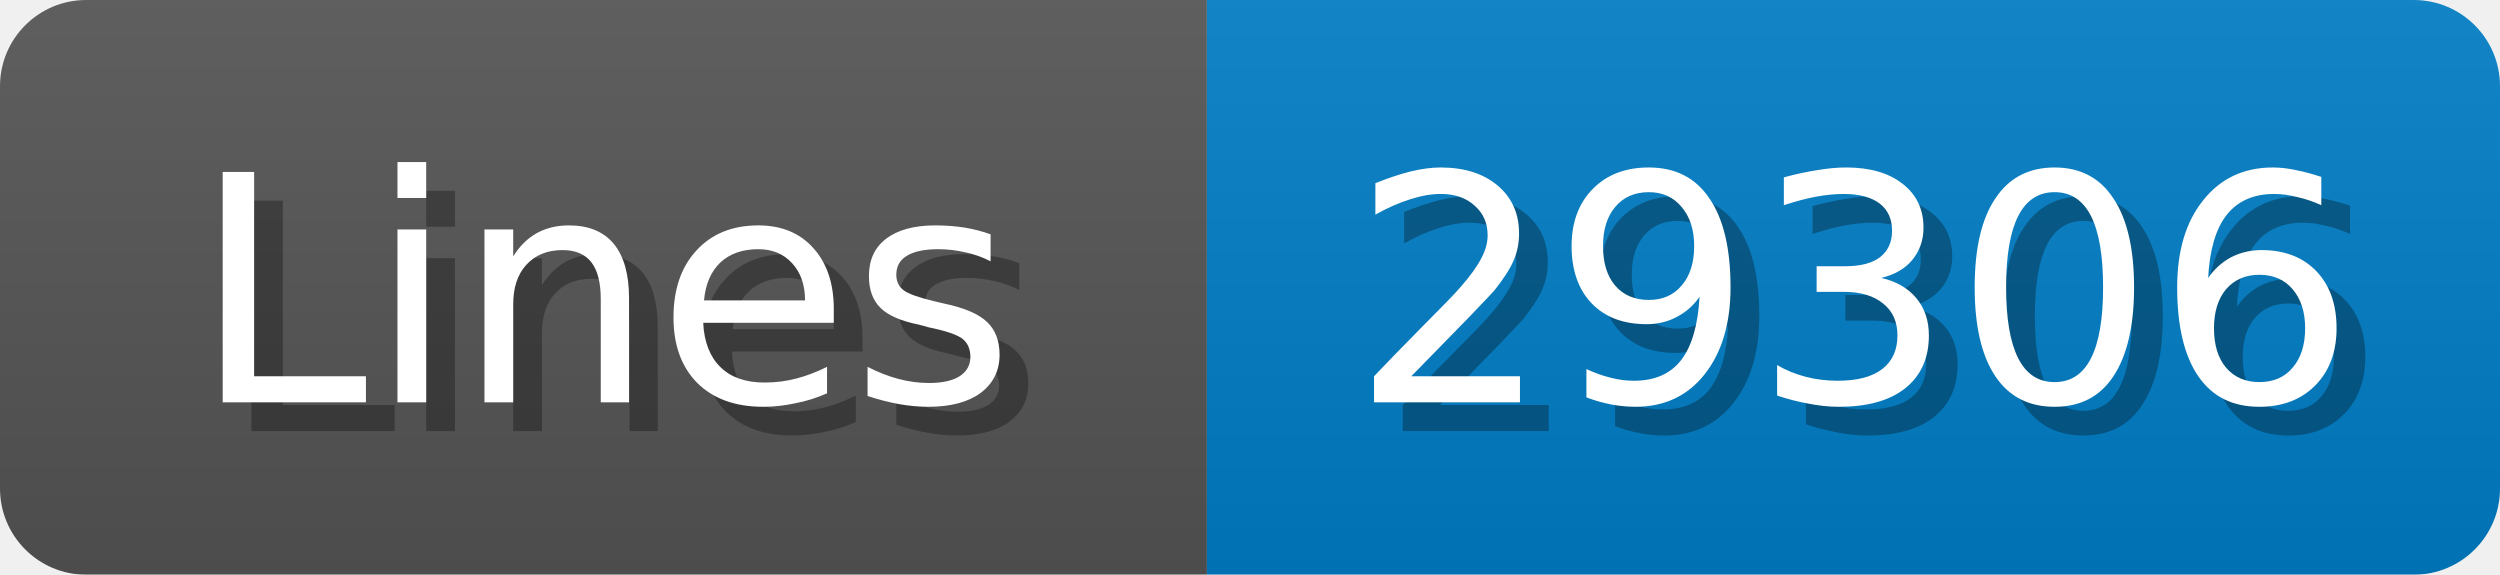
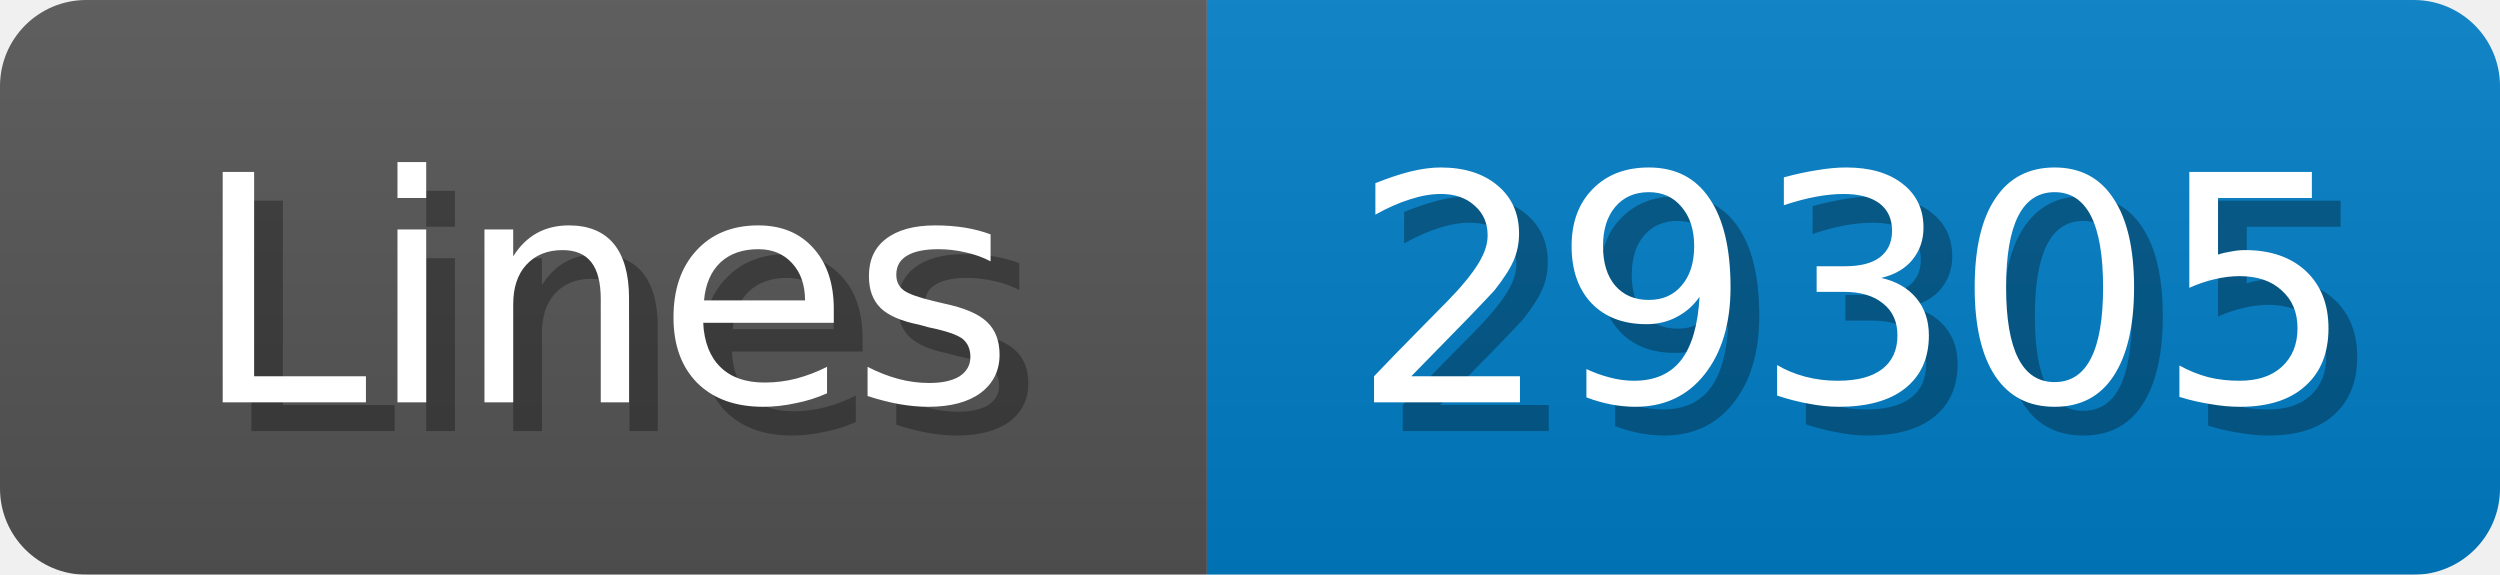
<svg xmlns="http://www.w3.org/2000/svg" width="87" height="20">
  <linearGradient id="b" x2="0" y2="100%">
    <stop offset="0" stop-color="#bbb" stop-opacity=".1" />
    <stop offset="1" stop-opacity=".1" />
  </linearGradient>
  <mask id="anybadge_1">
    <rect width="87" height="20" rx="3" fill="#fff" />
  </mask>
  <g mask="url(#anybadge_1)">
    <path fill="#555" d="M0 0h42v20H0z" />
    <path fill="#007ec6" d="M42 0h45v20H42z" />
    <path fill="url(#b)" d="M0 0h87v20H0z" />
  </g>
  <g fill="#fff" text-anchor="middle" font-family="DejaVu Sans,Verdana,Geneva,sans-serif" font-size="11">
    <text x="22.0" y="15" fill="#010101" fill-opacity=".3">Lines</text>
    <text x="21.0" y="14">Lines</text>
  </g>
  <g fill="#fff" text-anchor="middle" font-family="DejaVu Sans,Verdana,Geneva,sans-serif" font-size="11">
-     <text x="65.5" y="15" fill="#010101" fill-opacity=".3">29306</text>
-     <text x="64.5" y="14">29306</text>
+     <text x="65.5" y="15" fill="#010101" fill-opacity=".3">29305</text>
+     <text x="64.5" y="14">29305</text>
  </g>
</svg>
